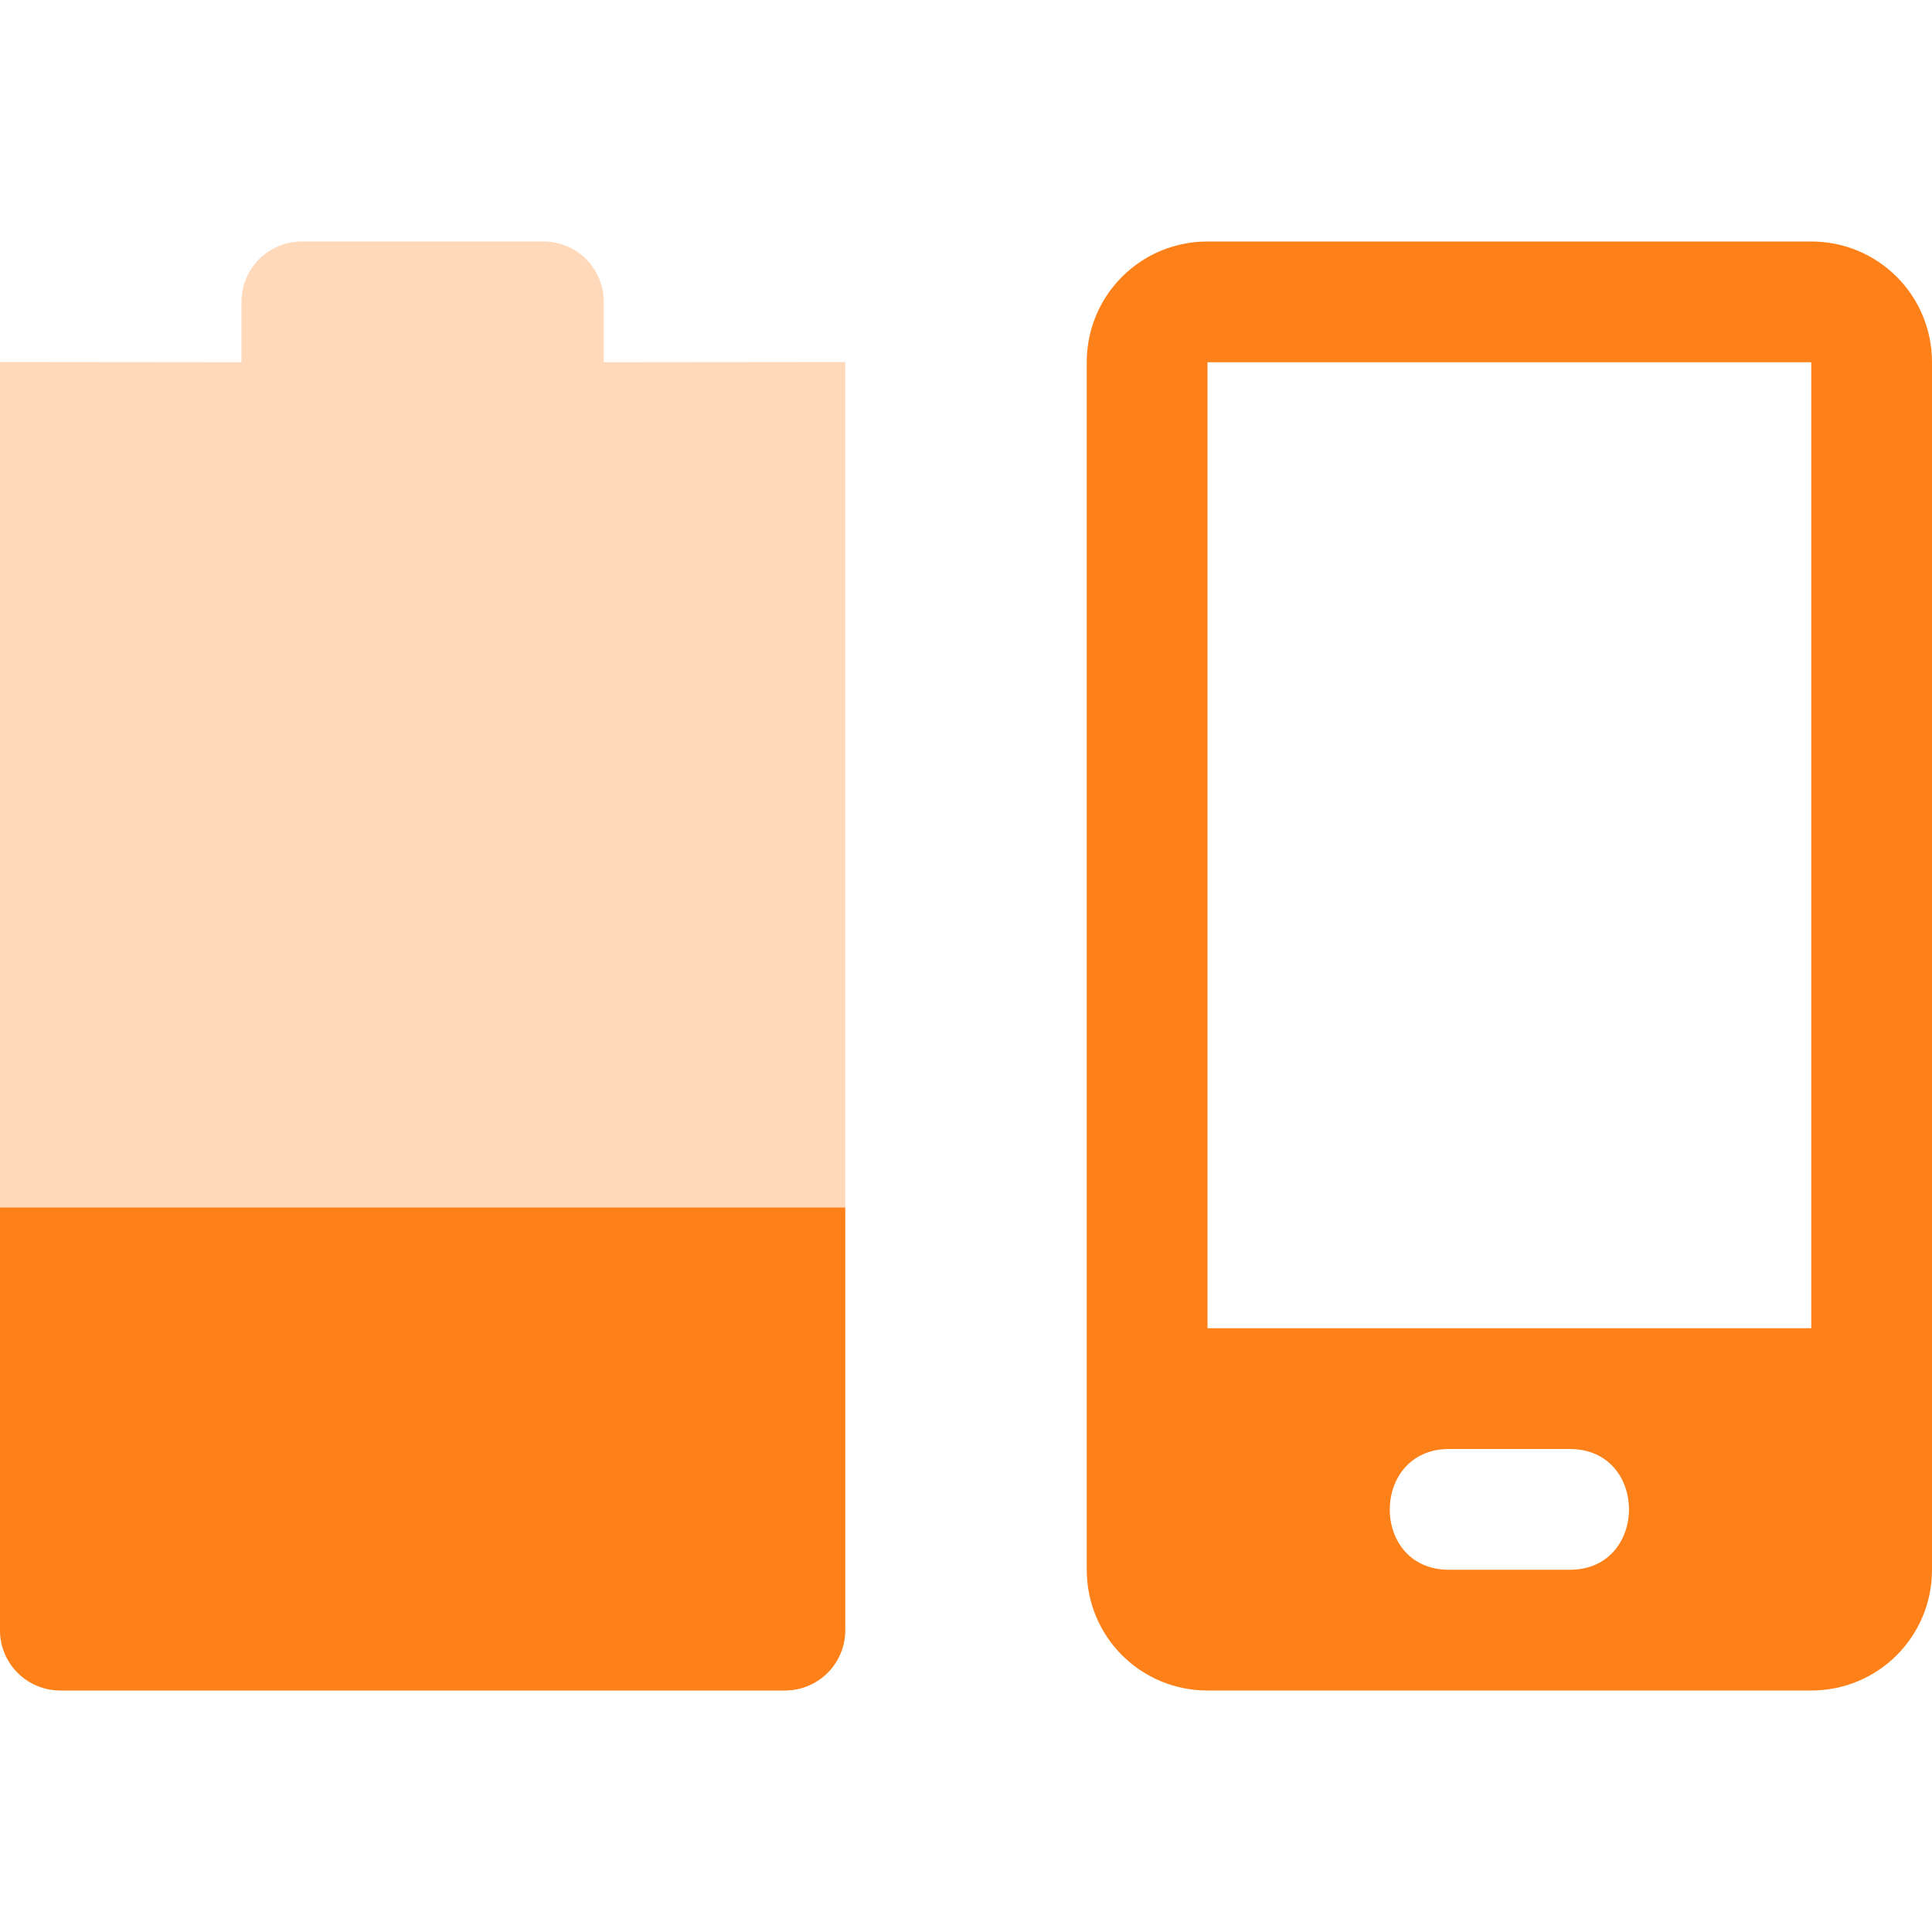
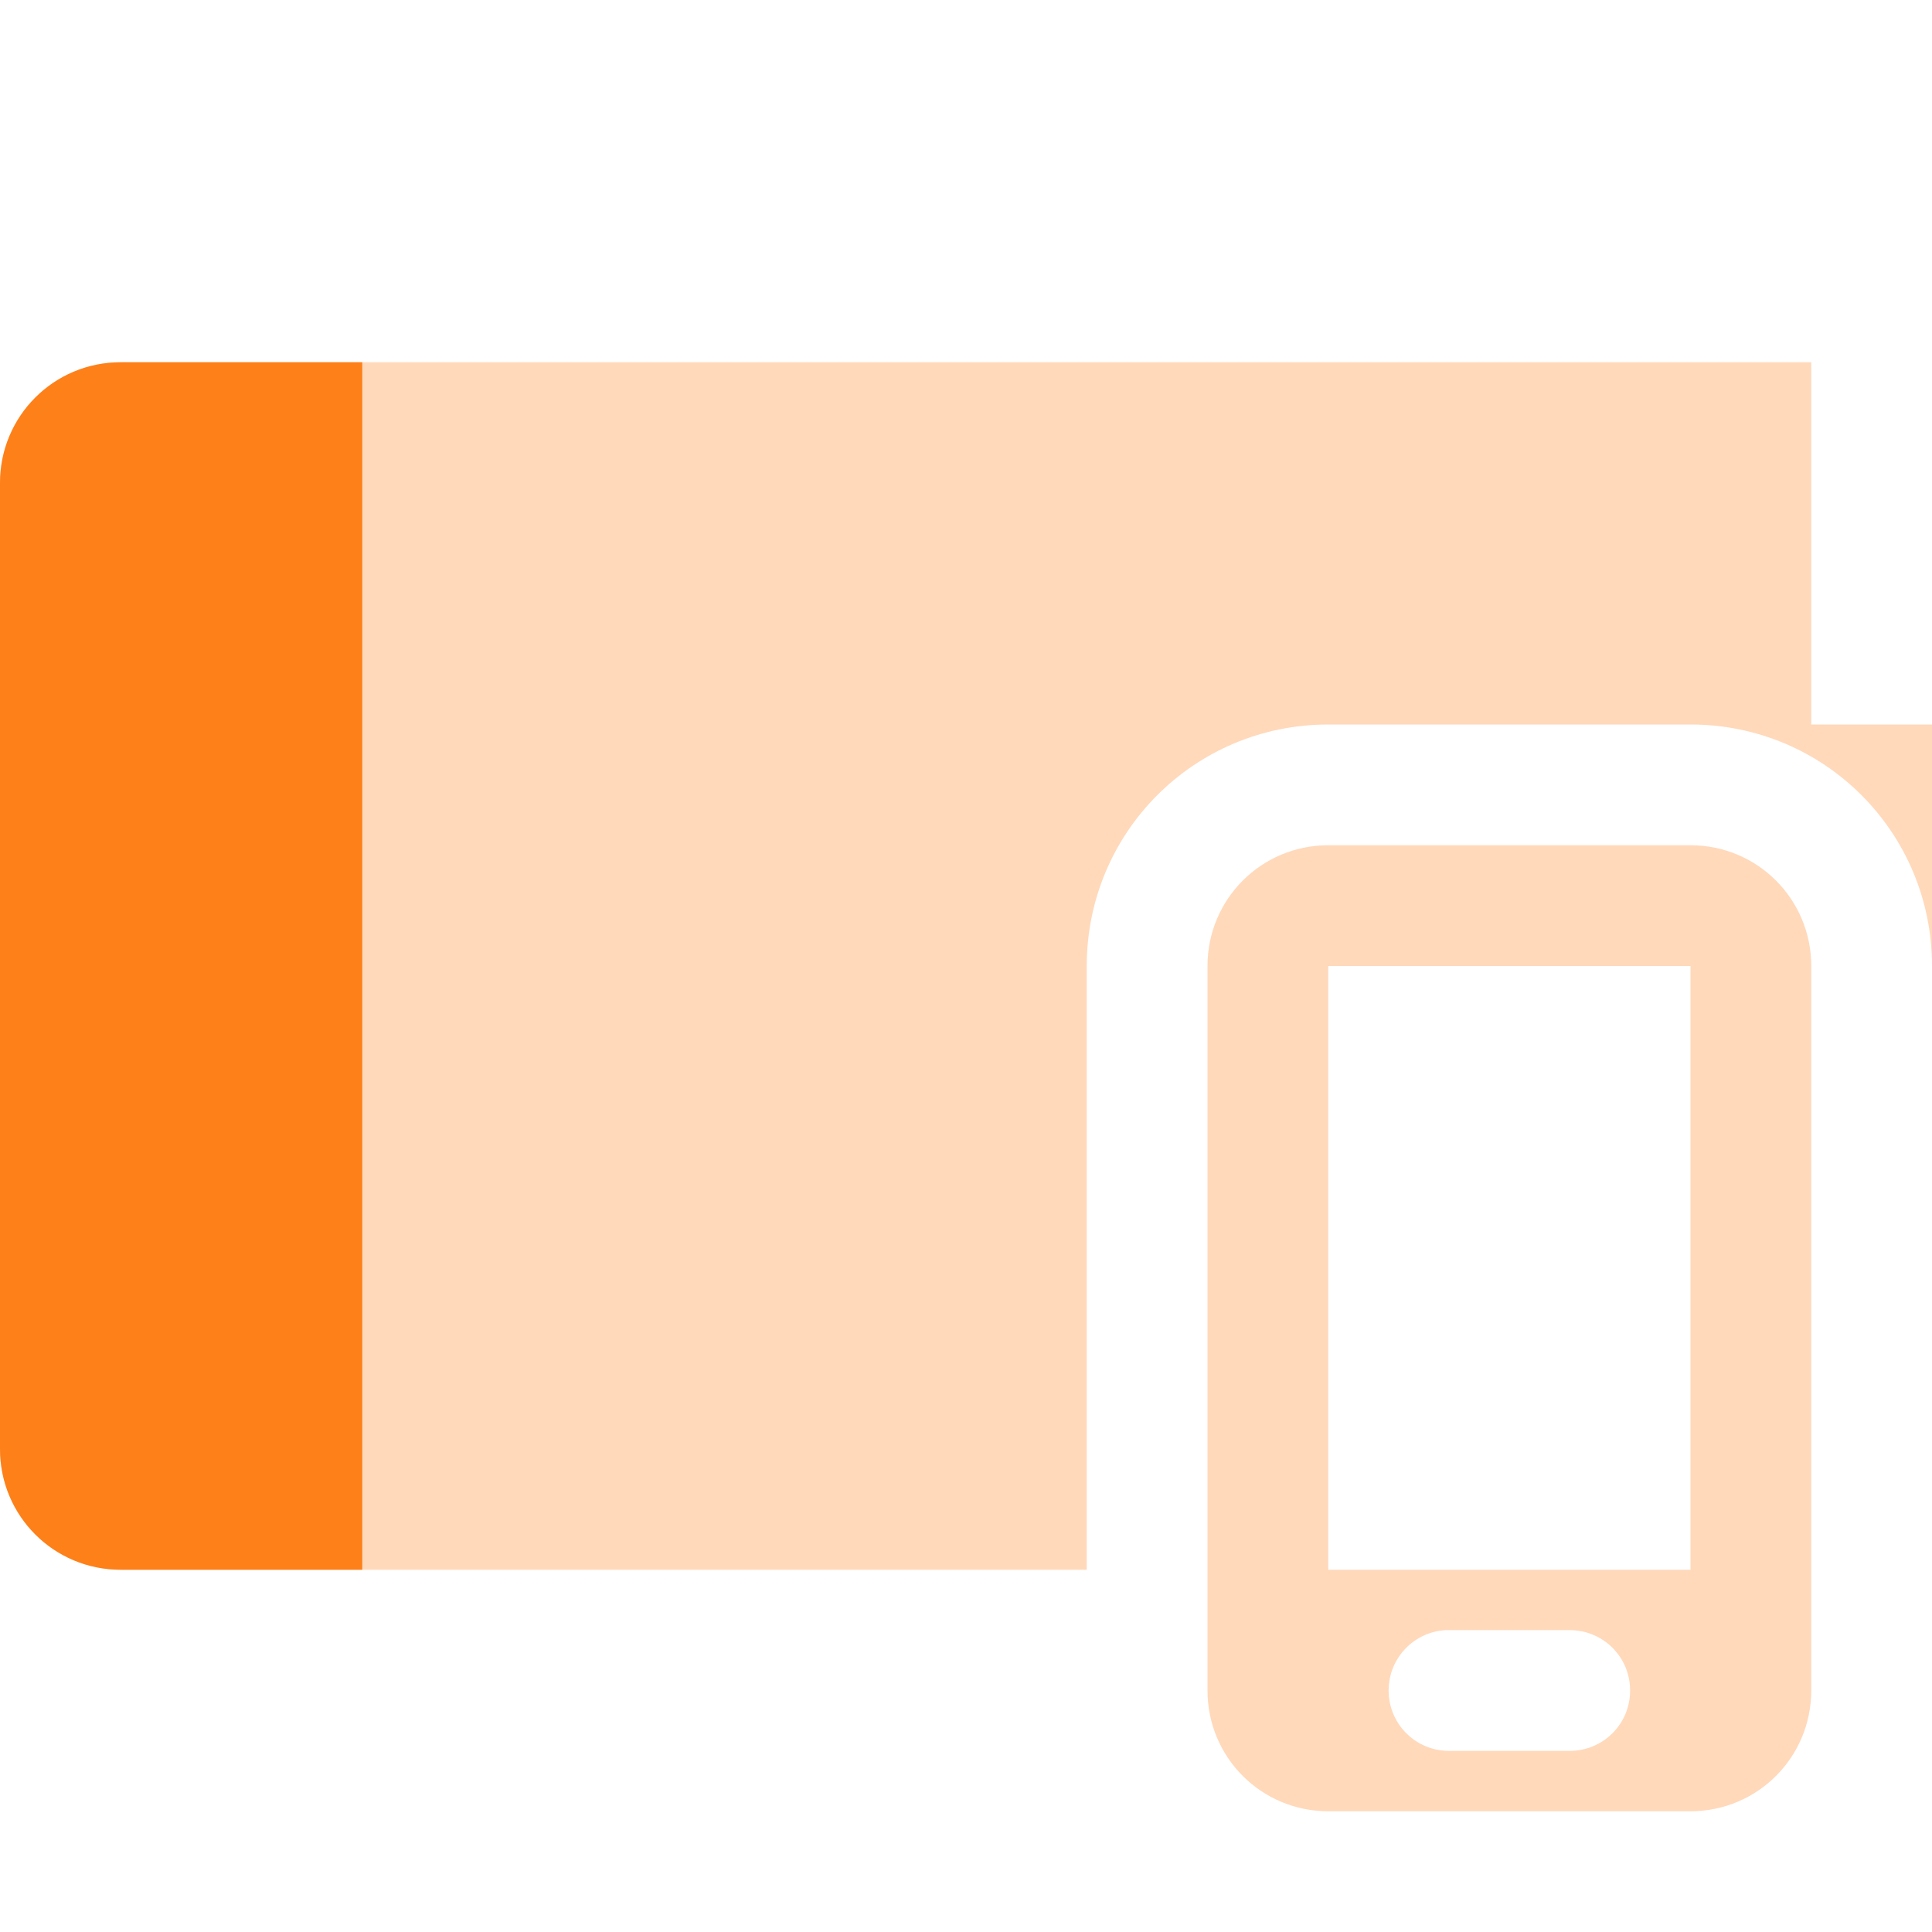
<svg xmlns="http://www.w3.org/2000/svg" width="16" height="16" version="1.1">
  <defs>
    <style id="current-color-scheme" type="text/css">.ColorScheme-Text { color:#ebdbb2; } .ColorScheme-Highlight { color:#458588; } .ColorScheme-NeutralText { color:#fe8019; } .ColorScheme-PositiveText { color:#689d6a; } .ColorScheme-NegativeText { color:#fb4934; }</style>
  </defs>
-   <path class="ColorScheme-NeutralText" d="m2.5 2c-0.277 0-0.5 0.223-0.5 0.5v0.5l-2-2e-3v10.5c0 0.277 0.223 0.5 0.5 0.5h6c0.277 0 0.5-0.223 0.5-0.5v-10.5l-2 2e-3v-0.5c0-0.277-0.223-0.5-0.5-0.5z" fill="currentColor" opacity=".3" />
-   <path class="ColorScheme-NeutralText" d="m10 2c-0.554 0-1 0.446-1 1v10c0 0.554 0.446 1 1 1h5c0.554 0 1-0.446 1-1v-10c0-0.554-0.446-1-1-1zm0 1h5v8h-5zm2 9h1c0.654 0 0.654 1 0 1h-1c-0.657 0-0.651-1-1e-6 -1z" fill="currentColor" />
-   <path class="ColorScheme-NeutralText" d="m0 10v3.5c0 0.277 0.223 0.5 0.5 0.5h6c0.277 0 0.5-0.223 0.5-0.5v-3.5z" fill="currentColor" />
+   <path class="ColorScheme-NeutralText" d="m1 3c-0.554 0-1 0.446-1 1v8c0 0.554 0.446 1 1 1h8v-5c0-1.108 0.892-2 2-2h3c1.108 0 2 0.892 2 2v-2h-1v-3h-14z" fill="currentColor" opacity=".3" />
+   <path class="ColorScheme-NeutralText" d="m1 3c-0.554 0-1 0.446-1 1v8c0 0.554 0.446 1 1 1h2v-10z" fill="currentColor" />
+   <path class="ColorScheme-NeutralText" d="m11 7c-0.554 0-1 0.446-1 1v6c0 0.554 0.446 1 1 1h3c0.554 0 1-0.446 1-1v-6c0-0.554-0.446-1-1-1zm0 1h3v5h-3zm0.975 5.5c0.009-4.3e-4 0.017 0 0.025 0h1c0.277 0 0.5 0.223 0.5 0.5s-0.223 0.5-0.5 0.5h-1c-0.277 0-0.5-0.223-0.5-0.5 0-0.268 0.21-0.487 0.475-0.5z" fill="currentColor" opacity=".3" />
</svg>
